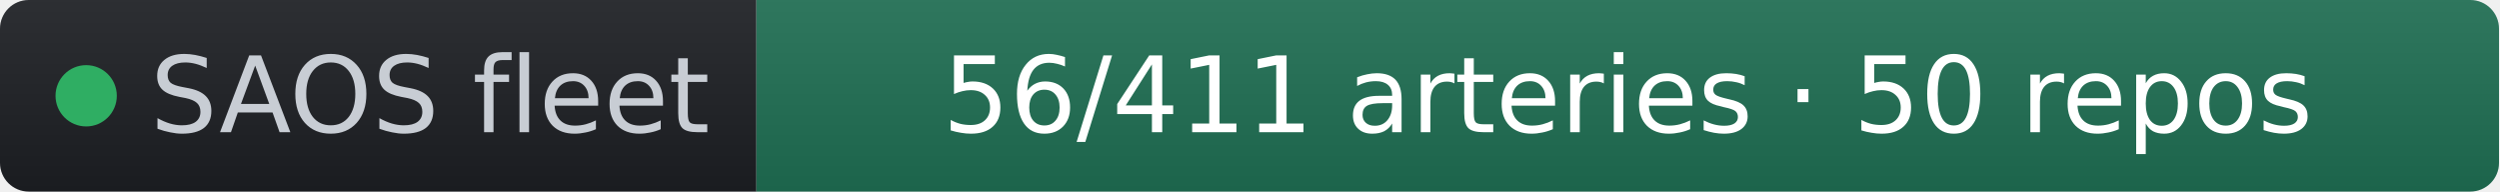
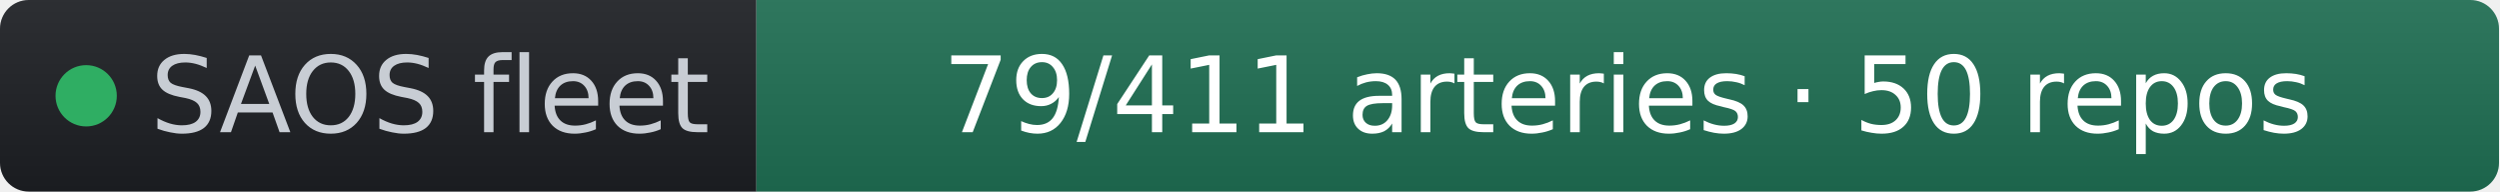
- <svg xmlns="http://www.w3.org/2000/svg" width="261" height="20" role="img" aria-label="SAOS fleet: 56/411 arteries · 50 repos" viewBox="0 0 261 20" font-family="Verdana,Geneva,DejaVu Sans,sans-serif">
+ <svg xmlns="http://www.w3.org/2000/svg" width="261" height="20" role="img" aria-label="SAOS fleet: 79/411 arteries · 50 repos" viewBox="0 0 261 20" font-family="Verdana,Geneva,DejaVu Sans,sans-serif">
  <linearGradient id="s" x2="0" y2="100%">
    <stop offset="0" stop-color="#bbb" stop-opacity=".1" />
    <stop offset="1" stop-opacity=".1" />
  </linearGradient>
  <clipPath id="r">
    <rect width="261" height="20" rx="3" fill="#fff" />
  </clipPath>
  <g clip-path="url(#r)">
    <rect width="79" height="20" fill="#1d1f24" />
    <rect x="79" width="182" height="20" fill="#1f6f54" />
    <rect width="261" height="20" fill="url(#s)" />
  </g>
  <g fill="#fff" text-anchor="middle" font-size="11">
    <circle cx="9" cy="10" r="3.2" fill="#2fae63" />
    <text x="15.7" y="13.8" fill="#c8cdd4" text-anchor="start">SAOS fleet</text>
-     <text x="170" y="13.8" fill="#ffffff">56/411 arteries · 50 repos</text>
+     <text x="170" y="13.8" fill="#ffffff">79/411 arteries · 50 repos</text>
  </g>
</svg>
